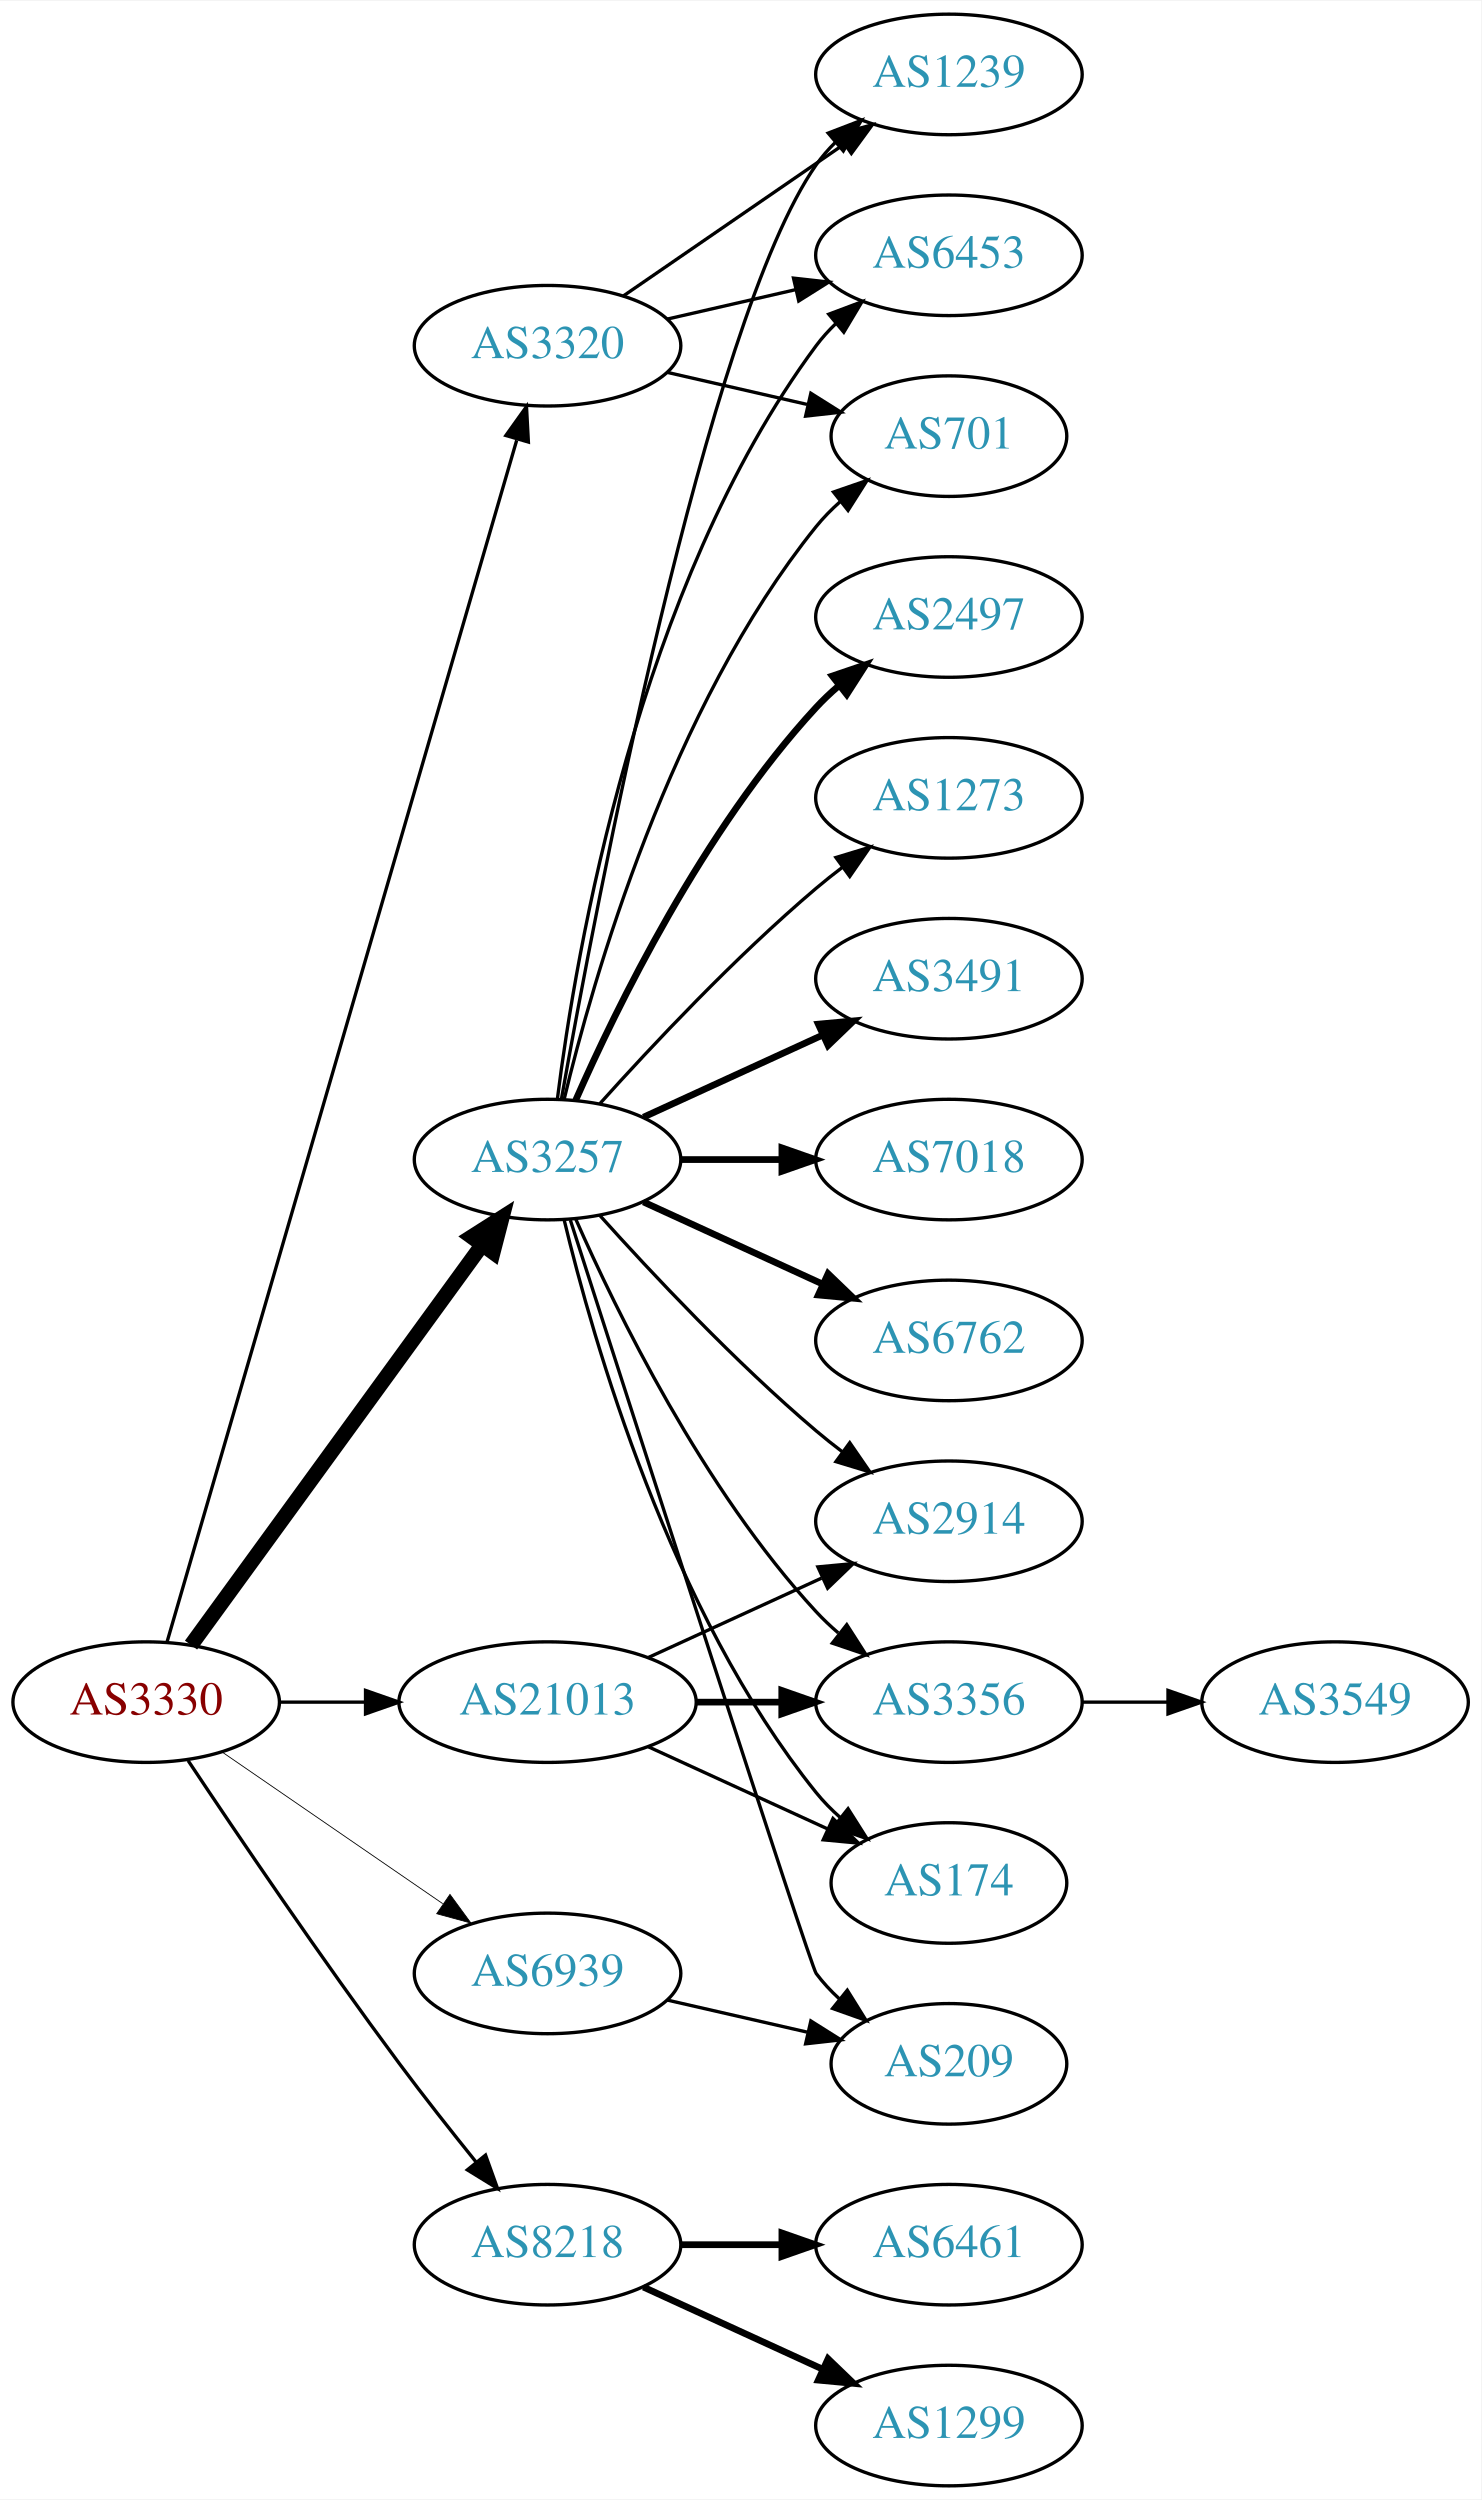
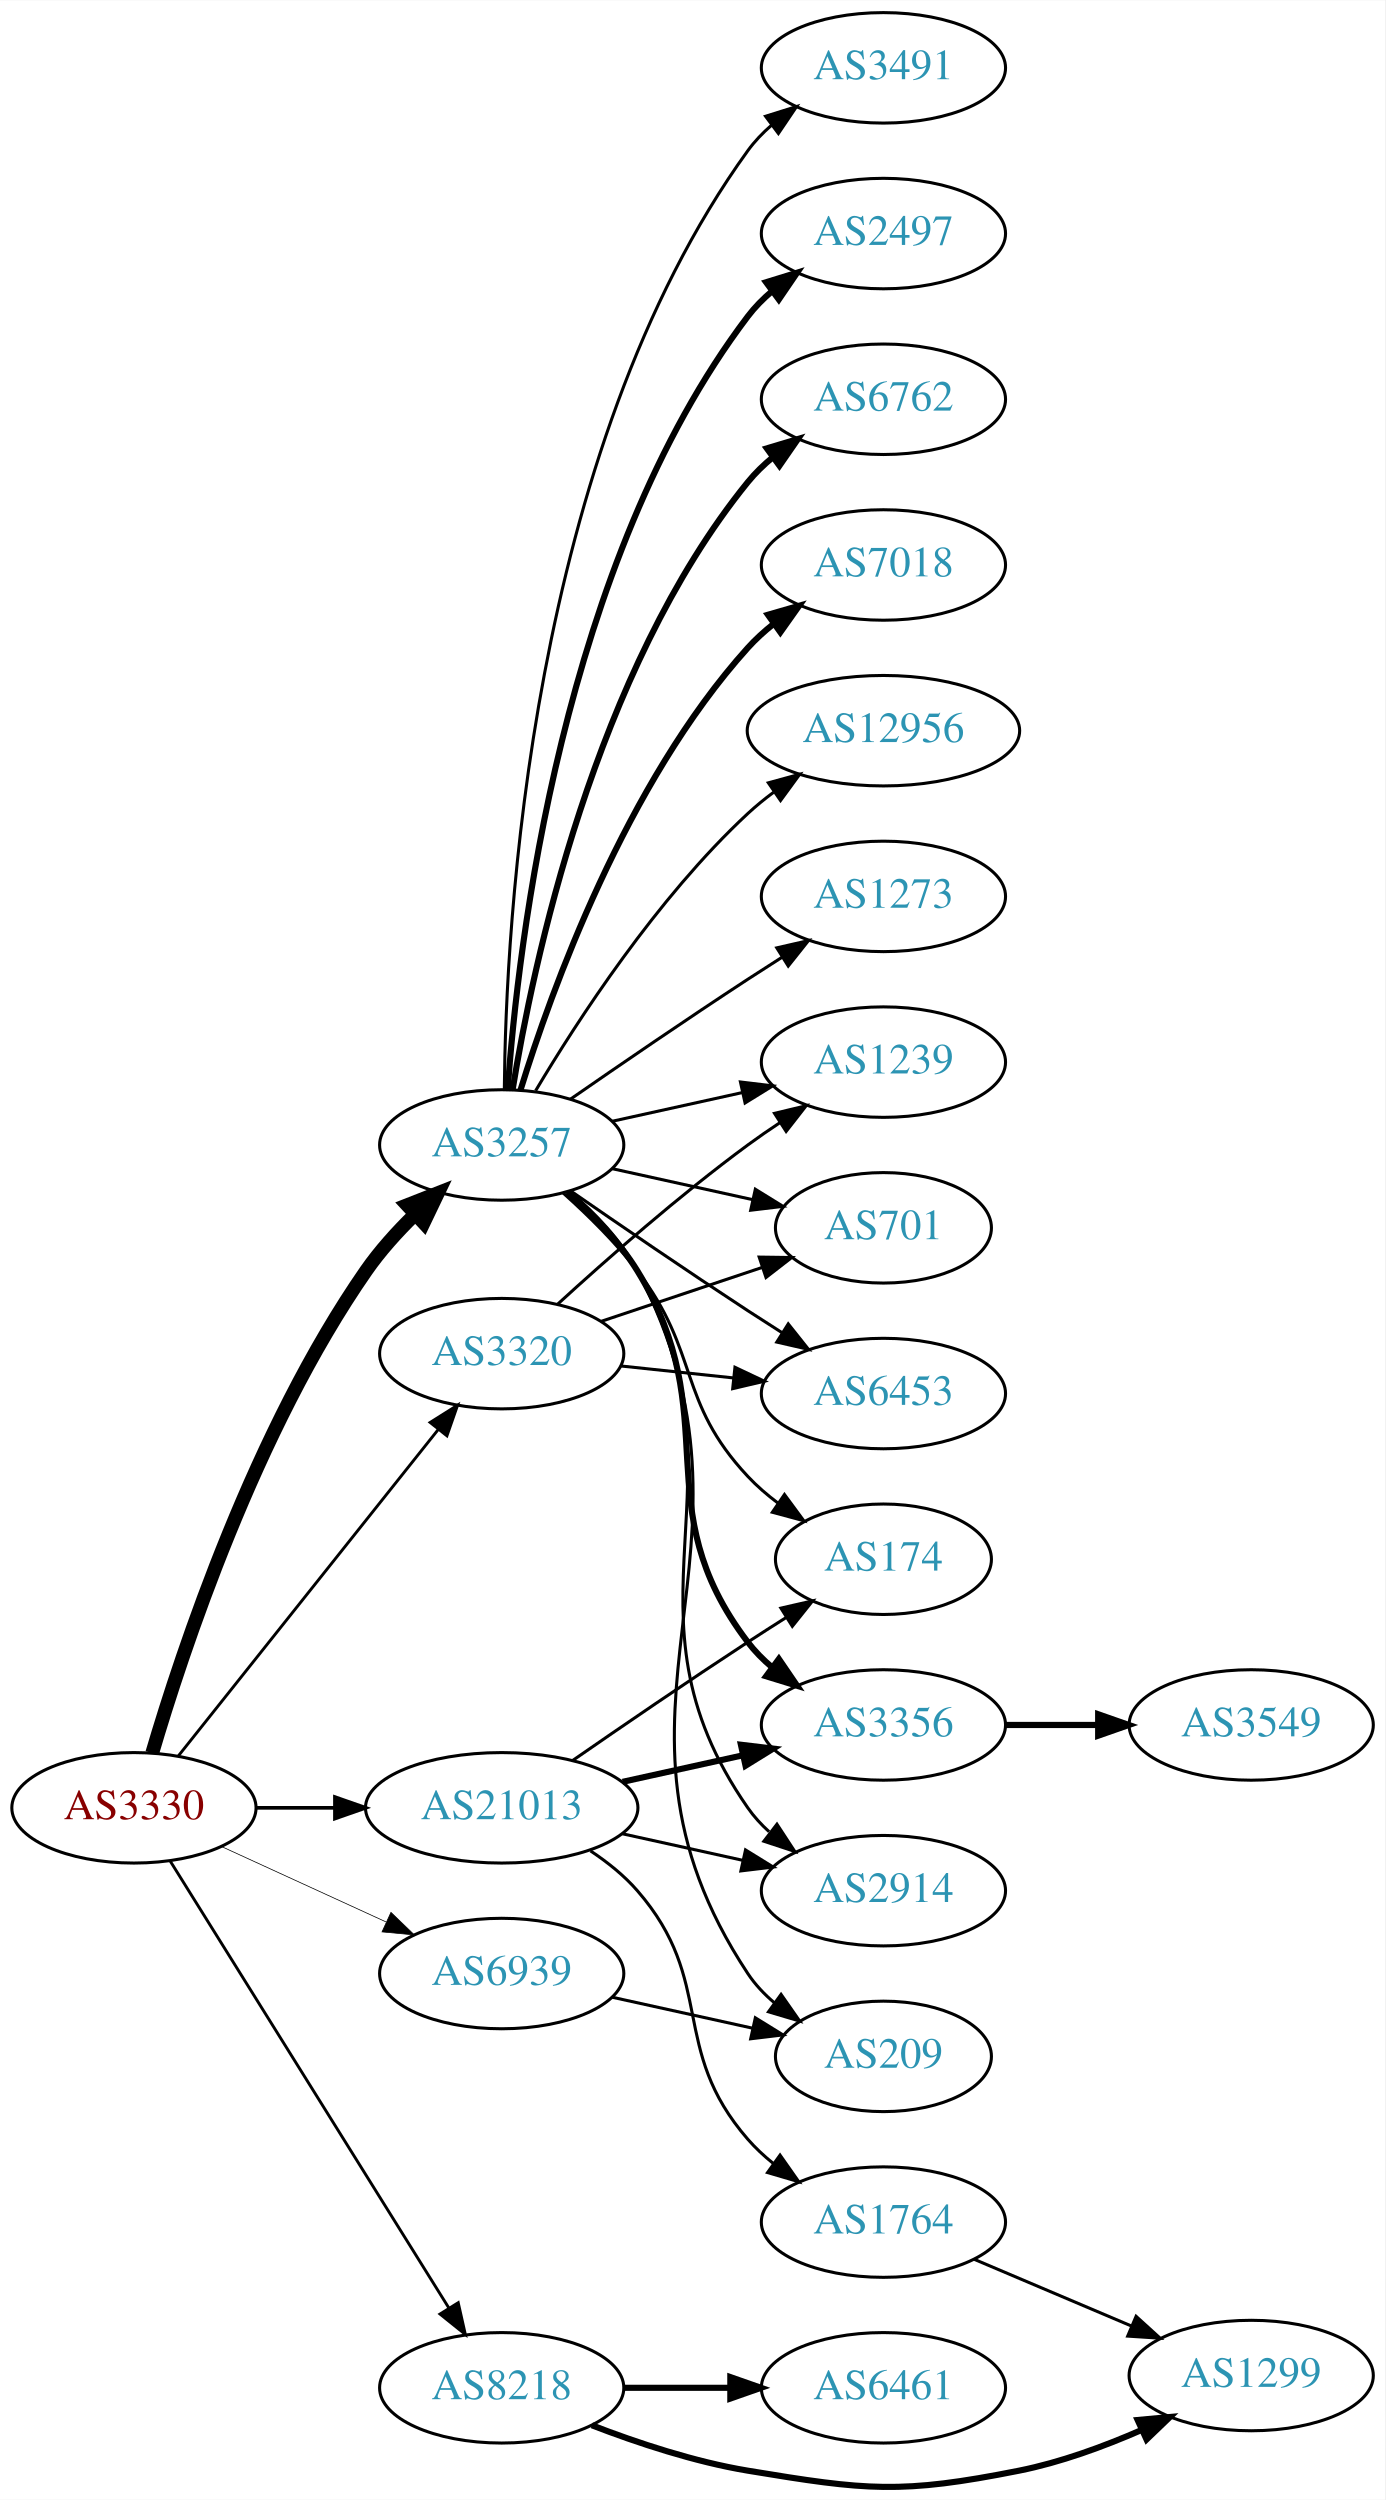
- <svg xmlns="http://www.w3.org/2000/svg" xmlns:xlink="http://www.w3.org/1999/xlink" width="442pt" height="746pt" viewBox="0.00 0.00 442.27 746.00">
-   <g id="graph0" class="graph" transform="scale(1 1) rotate(0) translate(4 742)">
-     <polygon fill="white" stroke="none" points="-4,4 -4,-742 438.271,-742 438.271,4 -4,4" />
+ <svg xmlns="http://www.w3.org/2000/svg" xmlns:xlink="http://www.w3.org/1999/xlink" width="451pt" height="814pt" viewBox="0.00 0.00 451.37 814.45">
+   <g id="graph0" class="graph" transform="scale(1 1) rotate(0) translate(4 810.447)">
+     <polygon fill="white" stroke="none" points="-4,4 -4,-810.447 447.37,-810.447 447.37,4 -4,4" />
    <g id="node1" class="node">
      <g id="a_node1">
        <a xlink:href="/asn/3330" xlink:title="AS3330 ~ Vienna, Austria [AT]">
-           <ellipse fill="#ffffff" stroke="black" cx="39.647" cy="-234" rx="39.794" ry="18" />
-           <text text-anchor="middle" x="39.647" y="-230.3" font-family="Times,serif" font-size="14.00" fill="#880000">AS3330</text>
+           <ellipse fill="#ffffff" stroke="black" cx="39.647" cy="-221.447" rx="39.794" ry="18" />
+           <text text-anchor="middle" x="39.647" y="-217.747" font-family="Times,serif" font-size="14.00" fill="#880000">AS3330</text>
        </a>
      </g>
    </g>
    <g id="node2" class="node">
      <g id="a_node2">
        <a xlink:href="/asn/3257" xlink:title="AS3257 ~ GTT [DE]">
-           <ellipse fill="#ffffff" stroke="black" cx="159.489" cy="-396" rx="39.794" ry="18" />
-           <text text-anchor="middle" x="159.489" y="-392.3" font-family="Times,serif" font-size="14.00" fill="#2c94b3">AS3257</text>
+           <ellipse fill="#ffffff" stroke="black" cx="159.489" cy="-437.447" rx="39.794" ry="18" />
+           <text text-anchor="middle" x="159.489" y="-433.747" font-family="Times,serif" font-size="14.00" fill="#2c94b3">AS3257</text>
        </a>
      </g>
    </g>
    <g id="edge1" class="edge">
-       <path fill="none" stroke="black" stroke-width="4.5" d="M53.035,-251.031C73.757,-279.517 115.56,-336.985 139.848,-370.374" />
-       <polygon fill="black" stroke="black" stroke-width="4.5" points="136.845,-372.939 145.912,-378.71 143.213,-368.307 136.845,-372.939" />
+       <path fill="none" stroke="black" stroke-width="4.5" d="M45.6,-239.285C55.333,-272.348 79.196,-344.505 115.293,-396.447 119.755,-402.868 125.351,-409.074 131.02,-414.63" />
+       <polygon fill="black" stroke="black" stroke-width="4.5" points="128.693,-417.842 138.699,-421.765 134.053,-412.073 128.693,-417.842" />
    </g>
    <g id="node3" class="node">
      <g id="a_node3">
        <a xlink:href="/asn/3320" xlink:title="AS3320 ~ DTAG [DE]">
-           <ellipse fill="#ffffff" stroke="black" cx="159.489" cy="-639" rx="39.794" ry="18" />
-           <text text-anchor="middle" x="159.489" y="-635.3" font-family="Times,serif" font-size="14.00" fill="#2c94b3">AS3320</text>
+           <ellipse fill="#ffffff" stroke="black" cx="159.489" cy="-369.447" rx="39.794" ry="18" />
+           <text text-anchor="middle" x="159.489" y="-365.747" font-family="Times,serif" font-size="14.00" fill="#2c94b3">AS3320</text>
        </a>
      </g>
    </g>
    <g id="edge2" class="edge">
-       <path fill="none" stroke="black" d="M45.862,-251.925C64.453,-315.818 127.576,-532.758 150.274,-610.768" />
-       <polygon fill="black" stroke="black" points="147.045,-612.199 153.2,-620.823 153.767,-610.243 147.045,-612.199" />
+       <path fill="none" stroke="black" stroke-width="0.947" d="M54.164,-238.425C74.942,-264.52 114.834,-314.62 138.816,-344.739" />
+       <polygon fill="black" stroke="black" stroke-width="0.947" points="136.162,-347.025 145.129,-352.668 141.638,-342.665 136.162,-347.025" />
    </g>
    <g id="node4" class="node">
      <g id="a_node4">
        <a xlink:href="/asn/8218" xlink:title="AS8218 ~ legacy Neotelecoms [FR]">
-           <ellipse fill="#ffffff" stroke="black" cx="159.489" cy="-72" rx="39.794" ry="18" />
-           <text text-anchor="middle" x="159.489" y="-68.3" font-family="Times,serif" font-size="14.00" fill="#2c94b3">AS8218</text>
+           <ellipse fill="#ffffff" stroke="black" cx="159.489" cy="-32.447" rx="39.794" ry="18" />
+           <text text-anchor="middle" x="159.489" y="-28.747" font-family="Times,serif" font-size="14.00" fill="#2c94b3">AS8218</text>
        </a>
      </g>
    </g>
    <g id="edge3" class="edge">
-       <path fill="none" stroke="black" d="M52.174,-216.529C66.536,-194.952 92.025,-157.268 115.293,-126 122.536,-116.266 130.792,-105.802 138.133,-96.701" />
-       <polygon fill="black" stroke="black" points="140.974,-98.755 144.562,-88.786 135.54,-94.342 140.974,-98.755" />
+       <path fill="none" stroke="black" stroke-width="0.947" d="M51.522,-204.005C72.305,-170.672 117.766,-97.761 142.194,-58.582" />
+       <polygon fill="black" stroke="black" stroke-width="0.947" points="145.319,-60.184 147.64,-49.847 139.379,-56.481 145.319,-60.184" />
    </g>
    <g id="node5" class="node">
      <g id="a_node5">
        <a xlink:href="/asn/21013" xlink:title="AS21013 ~ Wels, AT [AT]">
-           <ellipse fill="#ffffff" stroke="black" cx="159.489" cy="-234" rx="44.393" ry="18" />
-           <text text-anchor="middle" x="159.489" y="-230.3" font-family="Times,serif" font-size="14.00" fill="#2c94b3">AS21013</text>
+           <ellipse fill="#ffffff" stroke="black" cx="159.489" cy="-221.447" rx="44.393" ry="18" />
+           <text text-anchor="middle" x="159.489" y="-217.747" font-family="Times,serif" font-size="14.00" fill="#2c94b3">AS21013</text>
        </a>
      </g>
    </g>
    <g id="edge4" class="edge">
-       <path fill="none" stroke="black" d="M79.559,-234C87.662,-234 96.337,-234 104.863,-234" />
-       <polygon fill="black" stroke="black" points="105.141,-237.5 115.141,-234 105.141,-230.5 105.141,-237.5" />
+       <path fill="none" stroke="black" stroke-width="1.184" d="M79.559,-221.447C87.662,-221.447 96.337,-221.447 104.863,-221.447" />
+       <polygon fill="black" stroke="black" stroke-width="1.184" points="105.141,-224.947 115.141,-221.447 105.141,-217.947 105.141,-224.947" />
    </g>
    <g id="node6" class="node">
      <g id="a_node6">
        <a xlink:href="/asn/6939" xlink:title="AS6939 ~ Hurricane Electric LLC [US]">
-           <ellipse fill="#ffffff" stroke="black" cx="159.489" cy="-153" rx="39.794" ry="18" />
-           <text text-anchor="middle" x="159.489" y="-149.3" font-family="Times,serif" font-size="14.00" fill="#2c94b3">AS6939</text>
+           <ellipse fill="#ffffff" stroke="black" cx="159.489" cy="-167.447" rx="39.794" ry="18" />
+           <text text-anchor="middle" x="159.489" y="-163.747" font-family="Times,serif" font-size="14.00" fill="#2c94b3">AS6939</text>
        </a>
      </g>
    </g>
    <g id="edge5" class="edge">
-       <path fill="none" stroke="black" stroke-width="0.25" d="M62.261,-219.143C80.749,-206.435 107.563,-188.005 128.192,-173.825" />
-       <polygon fill="black" stroke="black" stroke-width="0.25" points="130.354,-176.586 136.613,-168.037 126.389,-170.817 130.354,-176.586" />
+       <path fill="none" stroke="black" stroke-width="0.237" d="M68.275,-208.787C84.232,-201.474 104.503,-192.186 121.786,-184.266" />
+       <polygon fill="black" stroke="black" stroke-width="0.237" points="123.4,-187.376 131.033,-180.028 120.484,-181.013 123.4,-187.376" />
    </g>
    <g id="node7" class="node">
      <g id="a_node7">
        <a xlink:href="/asn/3491" xlink:title="AS3491 ~ PCCW Global, Inc. [US]">
-           <ellipse fill="#ffffff" stroke="black" cx="279.332" cy="-450" rx="39.794" ry="18" />
-           <text text-anchor="middle" x="279.332" y="-446.3" font-family="Times,serif" font-size="14.00" fill="#2c94b3">AS3491</text>
+           <ellipse fill="#ffffff" stroke="black" cx="283.881" cy="-788.447" rx="39.794" ry="18" />
+           <text text-anchor="middle" x="283.881" y="-784.747" font-family="Times,serif" font-size="14.00" fill="#2c94b3">AS3491</text>
        </a>
      </g>
    </g>
    <g id="edge6" class="edge">
-       <path fill="none" stroke="black" stroke-width="2" d="M188.118,-408.661C204.075,-415.973 224.345,-425.261 241.628,-433.181" />
-       <polygon fill="black" stroke="black" stroke-width="2" points="240.327,-436.435 250.876,-437.419 243.243,-430.071 240.327,-436.435" />
+       <path fill="none" stroke="black" d="M160.341,-455.526C160.79,-508.008 168.443,-662.899 239.685,-761.447 241.887,-764.493 244.549,-767.272 247.456,-769.788" />
+       <polygon fill="black" stroke="black" points="245.47,-772.674 255.581,-775.84 249.652,-767.059 245.47,-772.674" />
    </g>
    <g id="node8" class="node">
      <g id="a_node8">
-         <a xlink:href="/asn/7018" xlink:title="AS7018 ~ AT&amp;T Services, Inc. [US]">
-           <ellipse fill="#ffffff" stroke="black" cx="279.332" cy="-396" rx="39.794" ry="18" />
-           <text text-anchor="middle" x="279.332" y="-392.3" font-family="Times,serif" font-size="14.00" fill="#2c94b3">AS7018</text>
+         <a xlink:href="/asn/2497" xlink:title="AS2497 ~ Internet Initiative Japan Inc. [JP]">
+           <ellipse fill="#ffffff" stroke="black" cx="283.881" cy="-734.447" rx="39.794" ry="18" />
+           <text text-anchor="middle" x="283.881" y="-730.747" font-family="Times,serif" font-size="14.00" fill="#2c94b3">AS2497</text>
        </a>
      </g>
    </g>
    <g id="edge7" class="edge">
-       <path fill="none" stroke="black" stroke-width="2" d="M199.402,-396C208.955,-396 219.305,-396 229.267,-396" />
-       <polygon fill="black" stroke="black" stroke-width="2" points="229.46,-399.5 239.46,-396 229.46,-392.5 229.46,-399.5" />
+       <path fill="none" stroke="black" stroke-width="2" d="M161.438,-455.484C164.724,-501.904 179.034,-627.454 239.685,-707.447 241.956,-710.442 244.663,-713.187 247.6,-715.682" />
+       <polygon fill="black" stroke="black" stroke-width="2" points="245.639,-718.585 255.765,-721.704 249.794,-712.951 245.639,-718.585" />
    </g>
    <g id="node9" class="node">
      <g id="a_node9">
-         <a xlink:href="/asn/1239" xlink:title="AS1239 ~ Sprint [US]">
-           <ellipse fill="#ffffff" stroke="black" cx="279.332" cy="-720" rx="39.794" ry="18" />
-           <text text-anchor="middle" x="279.332" y="-716.3" font-family="Times,serif" font-size="14.00" fill="#2c94b3">AS1239</text>
+         <a xlink:href="/asn/6762" xlink:title="AS6762 ~ TELECOM ITALIA SPARKLE S.p.A. [IT]">
+           <ellipse fill="#ffffff" stroke="black" cx="283.881" cy="-680.447" rx="39.794" ry="18" />
+           <text text-anchor="middle" x="283.881" y="-676.747" font-family="Times,serif" font-size="14.00" fill="#2c94b3">AS6762</text>
        </a>
      </g>
    </g>
    <g id="edge8" class="edge">
-       <path fill="none" stroke="black" d="M163.611,-413.981C173.754,-470.933 207.014,-646.333 239.685,-693 241.357,-695.389 243.313,-697.635 245.44,-699.733" />
-       <polygon fill="black" stroke="black" points="243.28,-702.49 253.172,-706.284 247.804,-697.149 243.28,-702.49" />
+       <path fill="none" stroke="black" stroke-width="2" d="M163.07,-455.625C169.525,-495.444 189.596,-591.733 239.685,-653.447 242.054,-656.366 244.826,-659.059 247.804,-661.522" />
+       <polygon fill="black" stroke="black" stroke-width="2" points="245.879,-664.45 256.026,-667.499 249.995,-658.788 245.879,-664.45" />
    </g>
    <g id="node10" class="node">
      <g id="a_node10">
-         <a xlink:href="/asn/6762" xlink:title="AS6762 ~ TELECOM ITALIA SPARKLE S.p.A. [IT]">
-           <ellipse fill="#ffffff" stroke="black" cx="279.332" cy="-342" rx="39.794" ry="18" />
-           <text text-anchor="middle" x="279.332" y="-338.3" font-family="Times,serif" font-size="14.00" fill="#2c94b3">AS6762</text>
+         <a xlink:href="/asn/7018" xlink:title="AS7018 ~ AT&amp;T Services, Inc. [US]">
+           <ellipse fill="#ffffff" stroke="black" cx="283.881" cy="-626.447" rx="39.794" ry="18" />
+           <text text-anchor="middle" x="283.881" y="-622.747" font-family="Times,serif" font-size="14.00" fill="#2c94b3">AS7018</text>
        </a>
      </g>
    </g>
    <g id="edge9" class="edge">
-       <path fill="none" stroke="black" stroke-width="2" d="M188.118,-383.339C204.075,-376.027 224.345,-366.739 241.628,-358.819" />
-       <polygon fill="black" stroke="black" stroke-width="2" points="243.243,-361.929 250.876,-354.581 240.327,-355.565 243.243,-361.929" />
+       <path fill="none" stroke="black" stroke-width="2" d="M165.627,-455.387C175.529,-487.426 199.867,-555.26 239.685,-599.447 242.201,-602.239 245.072,-604.849 248.111,-607.259" />
+       <polygon fill="black" stroke="black" stroke-width="2" points="246.24,-610.223 256.419,-613.162 250.295,-604.517 246.24,-610.223" />
    </g>
    <g id="node11" class="node">
      <g id="a_node11">
-         <a xlink:href="/asn/2497" xlink:title="AS2497 ~ Internet Initiative Japan Inc. [JP]">
-           <ellipse fill="#ffffff" stroke="black" cx="279.332" cy="-558" rx="39.794" ry="18" />
-           <text text-anchor="middle" x="279.332" y="-554.3" font-family="Times,serif" font-size="14.00" fill="#2c94b3">AS2497</text>
+         <a xlink:href="/asn/12956" xlink:title="AS12956 ~ TELXIUS [ES]">
+           <ellipse fill="#ffffff" stroke="black" cx="283.881" cy="-572.447" rx="44.393" ry="18" />
+           <text text-anchor="middle" x="283.881" y="-568.747" font-family="Times,serif" font-size="14.00" fill="#2c94b3">AS12956</text>
        </a>
      </g>
    </g>
    <g id="edge10" class="edge">
-       <path fill="none" stroke="black" stroke-width="2" d="M167.905,-413.761C179.973,-441.183 205.944,-494.473 239.685,-531 241.716,-533.198 243.954,-535.319 246.301,-537.34" />
-       <polygon fill="black" stroke="black" stroke-width="2" points="244.513,-540.386 254.545,-543.794 248.828,-534.874 244.513,-540.386" />
+       <path fill="none" stroke="black" d="M170.535,-455.118C184.106,-477.919 210.038,-517.919 239.685,-545.447 242.292,-547.867 245.145,-550.194 248.104,-552.396" />
+       <polygon fill="black" stroke="black" points="246.382,-555.459 256.603,-558.247 250.352,-549.693 246.382,-555.459" />
    </g>
    <g id="node12" class="node">
      <g id="a_node12">
-         <a xlink:href="/asn/1273" xlink:title="AS1273 ~ Vodafone Group PLC [EU]">
-           <ellipse fill="#ffffff" stroke="black" cx="279.332" cy="-504" rx="39.794" ry="18" />
-           <text text-anchor="middle" x="279.332" y="-500.3" font-family="Times,serif" font-size="14.00" fill="#2c94b3">AS1273</text>
+         <a xlink:href="/asn/1239" xlink:title="AS1239 ~ Sprint [US]">
+           <ellipse fill="#ffffff" stroke="black" cx="283.881" cy="-464.447" rx="39.794" ry="18" />
+           <text text-anchor="middle" x="283.881" y="-460.747" font-family="Times,serif" font-size="14.00" fill="#2c94b3">AS1239</text>
        </a>
      </g>
    </g>
    <g id="edge11" class="edge">
-       <path fill="none" stroke="black" d="M175.135,-412.725C190.436,-429.765 215.533,-456.523 239.685,-477 242.182,-479.117 244.843,-481.232 247.554,-483.293" />
-       <polygon fill="black" stroke="black" points="245.591,-486.194 255.73,-489.266 249.72,-480.541 245.591,-486.194" />
+       <path fill="none" stroke="black" d="M195.562,-445.184C208.749,-448.093 223.929,-451.442 237.894,-454.523" />
+       <polygon fill="black" stroke="black" points="237.284,-457.972 247.803,-456.709 238.792,-451.137 237.284,-457.972" />
    </g>
    <g id="node13" class="node">
      <g id="a_node13">
-         <a xlink:href="/asn/6453" xlink:title="AS6453 ~ TATA COMMUNICATIONS (AMERICA) INC [US]">
-           <ellipse fill="#ffffff" stroke="black" cx="279.332" cy="-666" rx="39.794" ry="18" />
-           <text text-anchor="middle" x="279.332" y="-662.3" font-family="Times,serif" font-size="14.00" fill="#2c94b3">AS6453</text>
+         <a xlink:href="/asn/174" xlink:title="AS174 ~ Cogent Communications [US]">
+           <ellipse fill="#ffffff" stroke="black" cx="283.881" cy="-302.447" rx="35.194" ry="18" />
+           <text text-anchor="middle" x="283.881" y="-298.747" font-family="Times,serif" font-size="14.00" fill="#2c94b3">AS174</text>
        </a>
      </g>
    </g>
    <g id="edge12" class="edge">
-       <path fill="none" stroke="black" d="M162.448,-414.265C167.855,-457.329 186.301,-567.002 239.685,-639 241.422,-641.342 243.424,-643.555 245.583,-645.63" />
-       <polygon fill="black" stroke="black" points="243.457,-648.414 253.376,-652.137 247.943,-643.041 243.457,-648.414" />
+       <path fill="none" stroke="black" d="M179.443,-421.859C187.509,-414.648 196.656,-405.65 203.685,-396.447 224.204,-369.583 216.579,-354.121 239.685,-329.447 242.609,-326.325 245.971,-323.418 249.5,-320.757" />
+       <polygon fill="black" stroke="black" points="251.63,-323.541 257.912,-315.009 247.681,-317.761 251.63,-323.541" />
    </g>
    <g id="node14" class="node">
      <g id="a_node14">
-         <a xlink:href="/asn/701" xlink:title="AS701 ~ UUNET [US]">
-           <ellipse fill="#ffffff" stroke="black" cx="279.332" cy="-612" rx="35.194" ry="18" />
-           <text text-anchor="middle" x="279.332" y="-608.3" font-family="Times,serif" font-size="14.00" fill="#2c94b3">AS701</text>
+         <a xlink:href="/asn/3356" xlink:title="AS3356 ~ Level 3 Parent, LLC [US]">
+           <ellipse fill="#ffffff" stroke="black" cx="283.881" cy="-248.447" rx="39.794" ry="18" />
+           <text text-anchor="middle" x="283.881" y="-244.747" font-family="Times,serif" font-size="14.00" fill="#2c94b3">AS3356</text>
        </a>
      </g>
    </g>
    <g id="edge13" class="edge">
-       <path fill="none" stroke="black" d="M164.416,-413.882C172.974,-449.609 196.123,-531.008 239.685,-585 241.792,-587.612 244.216,-590.079 246.8,-592.382" />
-       <polygon fill="black" stroke="black" points="244.867,-595.316 254.881,-598.775 249.21,-589.826 244.867,-595.316" />
+       <path fill="none" stroke="black" stroke-width="2" d="M180.809,-422.111C188.925,-415.075 197.737,-406.141 203.685,-396.447 233.027,-348.624 205.7,-320.091 239.685,-275.447 241.962,-272.457 244.673,-269.715 247.612,-267.222" />
+       <polygon fill="black" stroke="black" stroke-width="2" points="249.806,-269.952 255.78,-261.203 245.654,-264.317 249.806,-269.952" />
    </g>
    <g id="node15" class="node">
      <g id="a_node15">
-         <a xlink:href="/asn/2914" xlink:title="AS2914 ~ NTT America, Inc. [US]">
-           <ellipse fill="#ffffff" stroke="black" cx="279.332" cy="-288" rx="39.794" ry="18" />
-           <text text-anchor="middle" x="279.332" y="-284.3" font-family="Times,serif" font-size="14.00" fill="#2c94b3">AS2914</text>
+         <a xlink:href="/asn/701" xlink:title="AS701 ~ UUNET [US]">
+           <ellipse fill="#ffffff" stroke="black" cx="283.881" cy="-410.447" rx="35.194" ry="18" />
+           <text text-anchor="middle" x="283.881" y="-406.747" font-family="Times,serif" font-size="14.00" fill="#2c94b3">AS701</text>
        </a>
      </g>
    </g>
    <g id="edge14" class="edge">
-       <path fill="none" stroke="black" d="M175.135,-379.275C190.436,-362.235 215.533,-335.477 239.685,-315 242.182,-312.883 244.843,-310.768 247.554,-308.707" />
-       <polygon fill="black" stroke="black" points="249.72,-311.459 255.73,-302.734 245.591,-305.806 249.72,-311.459" />
+       <path fill="none" stroke="black" d="M195.562,-429.71C209.795,-426.57 226.35,-422.918 241.194,-419.643" />
+       <polygon fill="black" stroke="black" points="242.137,-423.02 251.148,-417.448 240.629,-416.184 242.137,-423.02" />
    </g>
    <g id="node16" class="node">
      <g id="a_node16">
-         <a xlink:href="/asn/3356" xlink:title="AS3356 ~ Level 3 Parent, LLC [US]">
-           <ellipse fill="#ffffff" stroke="black" cx="279.332" cy="-234" rx="39.794" ry="18" />
-           <text text-anchor="middle" x="279.332" y="-230.3" font-family="Times,serif" font-size="14.00" fill="#2c94b3">AS3356</text>
+         <a xlink:href="/asn/209" xlink:title="AS209 ~ CenturyLink Communications, LLC [US]">
+           <ellipse fill="#ffffff" stroke="black" cx="283.881" cy="-140.447" rx="35.194" ry="18" />
+           <text text-anchor="middle" x="283.881" y="-136.747" font-family="Times,serif" font-size="14.00" fill="#2c94b3">AS209</text>
        </a>
      </g>
    </g>
    <g id="edge15" class="edge">
-       <path fill="none" stroke="black" d="M167.905,-378.239C179.973,-350.817 205.944,-297.527 239.685,-261 241.716,-258.802 243.954,-256.681 246.301,-254.66" />
-       <polygon fill="black" stroke="black" points="248.828,-257.126 254.545,-248.206 244.513,-251.614 248.828,-257.126" />
+       <path fill="none" stroke="black" d="M181.901,-422.094C189.993,-415.175 198.492,-406.333 203.685,-396.447 251.599,-305.239 182.876,-253.397 239.685,-167.447 242.044,-163.878 245.054,-160.694 248.385,-157.876" />
+       <polygon fill="black" stroke="black" points="250.522,-160.65 256.582,-151.959 246.426,-154.974 250.522,-160.65" />
    </g>
    <g id="node17" class="node">
      <g id="a_node17">
-         <a xlink:href="/asn/174" xlink:title="AS174 ~ Cogent Communications [US]">
-           <ellipse fill="#ffffff" stroke="black" cx="279.332" cy="-180" rx="35.194" ry="18" />
-           <text text-anchor="middle" x="279.332" y="-176.3" font-family="Times,serif" font-size="14.00" fill="#2c94b3">AS174</text>
+         <a xlink:href="/asn/1273" xlink:title="AS1273 ~ Vodafone Group PLC [EU]">
+           <ellipse fill="#ffffff" stroke="black" cx="283.881" cy="-518.447" rx="39.794" ry="18" />
+           <text text-anchor="middle" x="283.881" y="-514.747" font-family="Times,serif" font-size="14.00" fill="#2c94b3">AS1273</text>
        </a>
      </g>
    </g>
    <g id="edge16" class="edge">
-       <path fill="none" stroke="black" d="M164.416,-378.118C172.974,-342.391 196.123,-260.992 239.685,-207 241.792,-204.388 244.216,-201.921 246.8,-199.618" />
-       <polygon fill="black" stroke="black" points="249.21,-202.174 254.881,-193.225 244.867,-196.684 249.21,-202.174" />
+       <path fill="none" stroke="black" d="M181.846,-452.348C197.697,-463.325 219.9,-478.526 239.685,-491.447 243.267,-493.787 247.038,-496.206 250.798,-498.591" />
+       <polygon fill="black" stroke="black" points="249.131,-501.678 259.459,-504.043 252.86,-495.754 249.131,-501.678" />
    </g>
    <g id="node18" class="node">
      <g id="a_node18">
-         <a xlink:href="/asn/209" xlink:title="AS209 ~ CenturyLink Communications, LLC [US]">
-           <ellipse fill="#ffffff" stroke="black" cx="279.332" cy="-126" rx="35.194" ry="18" />
-           <text text-anchor="middle" x="279.332" y="-122.3" font-family="Times,serif" font-size="14.00" fill="#2c94b3">AS209</text>
+         <a xlink:href="/asn/2914" xlink:title="AS2914 ~ NTT America, Inc. [US]">
+           <ellipse fill="#ffffff" stroke="black" cx="283.881" cy="-194.447" rx="39.794" ry="18" />
+           <text text-anchor="middle" x="283.881" y="-190.747" font-family="Times,serif" font-size="14.00" fill="#2c94b3">AS2914</text>
        </a>
      </g>
    </g>
    <g id="edge17" class="edge">
-       <path fill="none" stroke="black" d="M166.293,-377.936C184.269,-322.02 237.926,-155.372 239.685,-153 241.684,-150.304 244.034,-147.78 246.571,-145.44" />
-       <polygon fill="black" stroke="black" points="248.986,-147.989 254.58,-138.992 244.596,-142.537 248.986,-147.989" />
-     </g>
-     <g id="edge20" class="edge">
-       <path fill="none" stroke="black" d="M182.103,-653.857C200.592,-666.565 227.405,-684.995 248.035,-699.175" />
-       <polygon fill="black" stroke="black" points="246.232,-702.183 256.455,-704.963 250.197,-696.414 246.232,-702.183" />
-     </g>
-     <g id="edge18" class="edge">
-       <path fill="none" stroke="black" d="M195.208,-646.955C207.208,-649.704 220.829,-652.825 233.522,-655.733" />
-       <polygon fill="black" stroke="black" points="232.924,-659.187 243.453,-658.009 234.488,-652.364 232.924,-659.187" />
-     </g>
-     <g id="edge19" class="edge">
-       <path fill="none" stroke="black" d="M195.208,-631.045C208.301,-628.045 223.323,-624.604 236.964,-621.478" />
-       <polygon fill="black" stroke="black" points="238.105,-624.807 247.071,-619.162 236.542,-617.984 238.105,-624.807" />
+       <path fill="none" stroke="black" d="M181.222,-422.352C189.409,-415.357 198.161,-406.389 203.685,-396.447 242.254,-327.037 194.357,-286.645 239.685,-221.447 241.654,-218.615 244.025,-216.02 246.631,-213.654" />
+       <polygon fill="black" stroke="black" points="249.183,-216.107 254.983,-207.24 244.92,-210.555 249.183,-216.107" />
    </g>
    <g id="node19" class="node">
      <g id="a_node19">
-         <a xlink:href="/asn/6461" xlink:title="AS6461 ~ Zayo Bandwidth [US]">
-           <ellipse fill="#ffffff" stroke="black" cx="279.332" cy="-72" rx="39.794" ry="18" />
-           <text text-anchor="middle" x="279.332" y="-68.3" font-family="Times,serif" font-size="14.00" fill="#2c94b3">AS6461</text>
-         </a>
-       </g>
+         <a xlink:href="/asn/6453" xlink:title="AS6453 ~ TATA COMMUNICATIONS (AMERICA) INC [US]">
+           <ellipse fill="#ffffff" stroke="black" cx="283.881" cy="-356.447" rx="39.794" ry="18" />
+           <text text-anchor="middle" x="283.881" y="-352.747" font-family="Times,serif" font-size="14.00" fill="#2c94b3">AS6453</text>
+         </a>
+       </g>
+     </g>
+     <g id="edge18" class="edge">
+       <path fill="none" stroke="black" d="M181.846,-422.546C197.697,-411.57 219.9,-396.369 239.685,-383.447 243.267,-381.108 247.038,-378.689 250.798,-376.303" />
+       <polygon fill="black" stroke="black" points="252.86,-379.141 259.459,-370.851 249.131,-373.216 252.86,-379.141" />
+     </g>
+     <g id="edge19" class="edge">
+       <path fill="none" stroke="black" d="M177.786,-385.636C193.422,-399.94 217.347,-421.021 239.685,-437.447 243.052,-439.923 246.647,-442.404 250.272,-444.805" />
+       <polygon fill="black" stroke="black" points="248.387,-447.754 258.69,-450.22 252.174,-441.867 248.387,-447.754" />
+     </g>
+     <g id="edge20" class="edge">
+       <path fill="none" stroke="black" d="M192.008,-380.006C207.994,-385.361 227.545,-391.91 244.412,-397.56" />
+       <polygon fill="black" stroke="black" points="243.391,-400.91 253.985,-400.767 245.615,-394.272 243.391,-400.91" />
    </g>
    <g id="edge21" class="edge">
-       <path fill="none" stroke="black" stroke-width="2" d="M199.402,-72C208.955,-72 219.305,-72 229.267,-72" />
-       <polygon fill="black" stroke="black" stroke-width="2" points="229.46,-75.5 239.46,-72 229.46,-68.5 229.46,-75.5" />
+       <path fill="none" stroke="black" d="M198.209,-365.441C209.843,-364.205 222.81,-362.828 235.03,-361.53" />
+       <polygon fill="black" stroke="black" points="235.5,-365 245.075,-360.463 234.761,-358.039 235.5,-365" />
    </g>
    <g id="node20" class="node">
      <g id="a_node20">
-         <a xlink:href="/asn/1299" xlink:title="AS1299 ~ Telia Carrier [EU]">
-           <ellipse fill="#ffffff" stroke="black" cx="279.332" cy="-18" rx="39.794" ry="18" />
-           <text text-anchor="middle" x="279.332" y="-14.3" font-family="Times,serif" font-size="14.00" fill="#2c94b3">AS1299</text>
+         <a xlink:href="/asn/6461" xlink:title="AS6461 ~ Zayo Bandwidth [US]">
+           <ellipse fill="#ffffff" stroke="black" cx="283.881" cy="-32.447" rx="39.794" ry="18" />
+           <text text-anchor="middle" x="283.881" y="-28.747" font-family="Times,serif" font-size="14.00" fill="#2c94b3">AS6461</text>
        </a>
      </g>
    </g>
    <g id="edge22" class="edge">
-       <path fill="none" stroke="black" stroke-width="2" d="M188.118,-59.339C204.075,-52.027 224.345,-42.739 241.628,-34.819" />
-       <polygon fill="black" stroke="black" stroke-width="2" points="243.243,-37.929 250.876,-30.581 240.327,-31.565 243.243,-37.929" />
-     </g>
-     <g id="edge23" class="edge">
-       <path fill="none" stroke="black" d="M189.619,-247.348C205.23,-254.502 224.628,-263.391 241.3,-271.03" />
-       <polygon fill="black" stroke="black" points="240.203,-274.378 250.752,-275.362 243.119,-268.014 240.203,-274.378" />
-     </g>
-     <g id="edge25" class="edge">
-       <path fill="none" stroke="black" stroke-width="2" d="M203.7,-234C212.013,-234 220.775,-234 229.258,-234" />
-       <polygon fill="black" stroke="black" stroke-width="2" points="229.416,-237.5 239.416,-234 229.416,-230.5 229.416,-237.5" />
-     </g>
-     <g id="edge24" class="edge">
-       <path fill="none" stroke="black" d="M189.619,-220.652C205.836,-213.22 226.139,-203.917 243.228,-196.086" />
-       <polygon fill="black" stroke="black" points="244.712,-199.256 252.345,-191.908 241.796,-192.892 244.712,-199.256" />
-     </g>
-     <g id="edge27" class="edge">
-       <path fill="none" stroke="black" d="M195.208,-145.045C208.301,-142.045 223.323,-138.604 236.964,-135.478" />
-       <polygon fill="black" stroke="black" points="238.105,-138.807 247.071,-133.162 236.542,-131.984 238.105,-138.807" />
+       <path fill="none" stroke="black" stroke-width="2" d="M199.215,-32.447C210.153,-32.447 222.204,-32.447 233.67,-32.447" />
+       <polygon fill="black" stroke="black" stroke-width="2" points="233.987,-35.947 243.987,-32.447 233.987,-28.947 233.987,-35.947" />
    </g>
    <g id="node21" class="node">
      <g id="a_node21">
+         <a xlink:href="/asn/1299" xlink:title="AS1299 ~ Telia Carrier [EU]">
+           <ellipse fill="#ffffff" stroke="black" cx="403.724" cy="-36.447" rx="39.794" ry="18" />
+           <text text-anchor="middle" x="403.724" y="-32.747" font-family="Times,serif" font-size="14.00" fill="#2c94b3">AS1299</text>
+         </a>
+       </g>
+     </g>
+     <g id="edge23" class="edge">
+       <path fill="none" stroke="black" stroke-width="2" d="M188.866,-20.239C203.704,-14.511 222.345,-8.322 239.685,-5.447 278.442,0.978 289.55,2.235 328.077,-5.447 341.542,-8.132 355.619,-13.293 367.872,-18.645" />
+       <polygon fill="black" stroke="black" stroke-width="2" points="366.712,-21.963 377.262,-22.935 369.621,-15.596 366.712,-21.963" />
+     </g>
+     <g id="edge25" class="edge">
+       <path fill="none" stroke="black" d="M182.52,-236.814C198.322,-247.752 220.179,-262.708 239.685,-275.447 243.73,-278.089 248.015,-280.832 252.254,-283.514" />
+       <polygon fill="black" stroke="black" points="250.469,-286.526 260.799,-288.88 254.191,-280.598 250.469,-286.526" />
+     </g>
+     <g id="edge26" class="edge">
+       <path fill="none" stroke="black" stroke-width="2" d="M198.879,-229.916C211.27,-232.65 225.117,-235.704 237.937,-238.532" />
+       <polygon fill="black" stroke="black" stroke-width="2" points="237.433,-242.005 247.952,-240.742 238.941,-235.17 237.433,-242.005" />
+     </g>
+     <g id="edge27" class="edge">
+       <path fill="none" stroke="black" d="M198.879,-212.978C211.27,-210.245 225.117,-207.19 237.937,-204.362" />
+       <polygon fill="black" stroke="black" points="238.941,-207.725 247.952,-202.153 237.433,-200.889 238.941,-207.725" />
+     </g>
+     <g id="node22" class="node">
+       <g id="a_node22">
+         <a xlink:href="/asn/1764" xlink:title="AS1764 ~ NEXTLAYER-AS [AT]">
+           <ellipse fill="#ffffff" stroke="black" cx="283.881" cy="-86.447" rx="39.794" ry="18" />
+           <text text-anchor="middle" x="283.881" y="-82.747" font-family="Times,serif" font-size="14.00" fill="#2c94b3">AS1764</text>
+         </a>
+       </g>
+     </g>
+     <g id="edge24" class="edge">
+       <path fill="none" stroke="black" d="M188.436,-207.403C193.974,-203.728 199.394,-199.388 203.685,-194.447 229.519,-164.705 213.851,-143.19 239.685,-113.447 242.15,-110.61 244.987,-107.97 248.004,-105.541" />
+       <polygon fill="black" stroke="black" points="250.191,-108.28 256.282,-99.611 246.115,-102.589 250.191,-108.28" />
+     </g>
+     <g id="edge30" class="edge">
+       <path fill="none" stroke="black" d="M195.562,-159.71C209.795,-156.57 226.35,-152.918 241.194,-149.643" />
+       <polygon fill="black" stroke="black" points="242.137,-153.02 251.148,-147.448 240.629,-146.184 242.137,-153.02" />
+     </g>
+     <g id="node23" class="node">
+       <g id="a_node23">
        <a xlink:href="/asn/3549" xlink:title="AS3549 ~ Level 3 Parent, LLC [US]">
-           <ellipse fill="#ffffff" stroke="black" cx="394.625" cy="-234" rx="39.794" ry="18" />
-           <text text-anchor="middle" x="394.625" y="-230.3" font-family="Times,serif" font-size="14.00" fill="#2c94b3">AS3549</text>
-         </a>
-       </g>
-     </g>
-     <g id="edge26" class="edge">
-       <path fill="none" stroke="black" d="M319.004,-234C327.207,-234 335.971,-234 344.503,-234" />
-       <polygon fill="black" stroke="black" points="344.742,-237.5 354.742,-234 344.742,-230.5 344.742,-237.5" />
+           <ellipse fill="#ffffff" stroke="black" cx="403.724" cy="-248.447" rx="39.794" ry="18" />
+           <text text-anchor="middle" x="403.724" y="-244.747" font-family="Times,serif" font-size="14.00" fill="#2c94b3">AS3549</text>
+         </a>
+       </g>
+     </g>
+     <g id="edge29" class="edge">
+       <path fill="none" stroke="black" stroke-width="2" d="M323.794,-248.447C333.347,-248.447 343.697,-248.447 353.659,-248.447" />
+       <polygon fill="black" stroke="black" stroke-width="2" points="353.852,-251.947 363.852,-248.447 353.852,-244.947 353.852,-251.947" />
+     </g>
+     <g id="edge28" class="edge">
+       <path fill="none" stroke="black" d="M313.408,-74.344C328.782,-67.82 347.958,-59.684 364.596,-52.624" />
+       <polygon fill="black" stroke="black" points="366.213,-55.741 374.052,-48.613 363.479,-49.297 366.213,-55.741" />
    </g>
  </g>
</svg>
